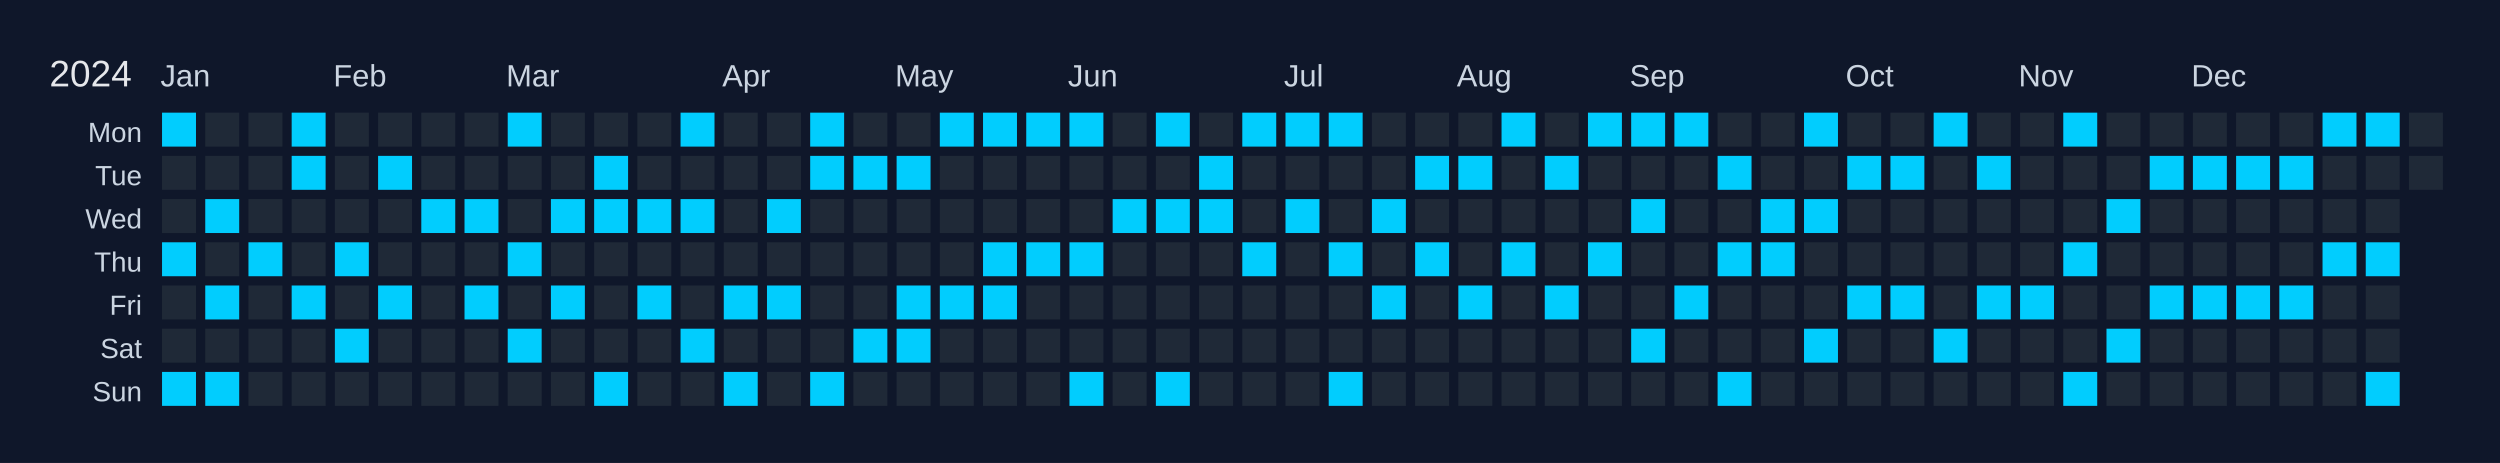
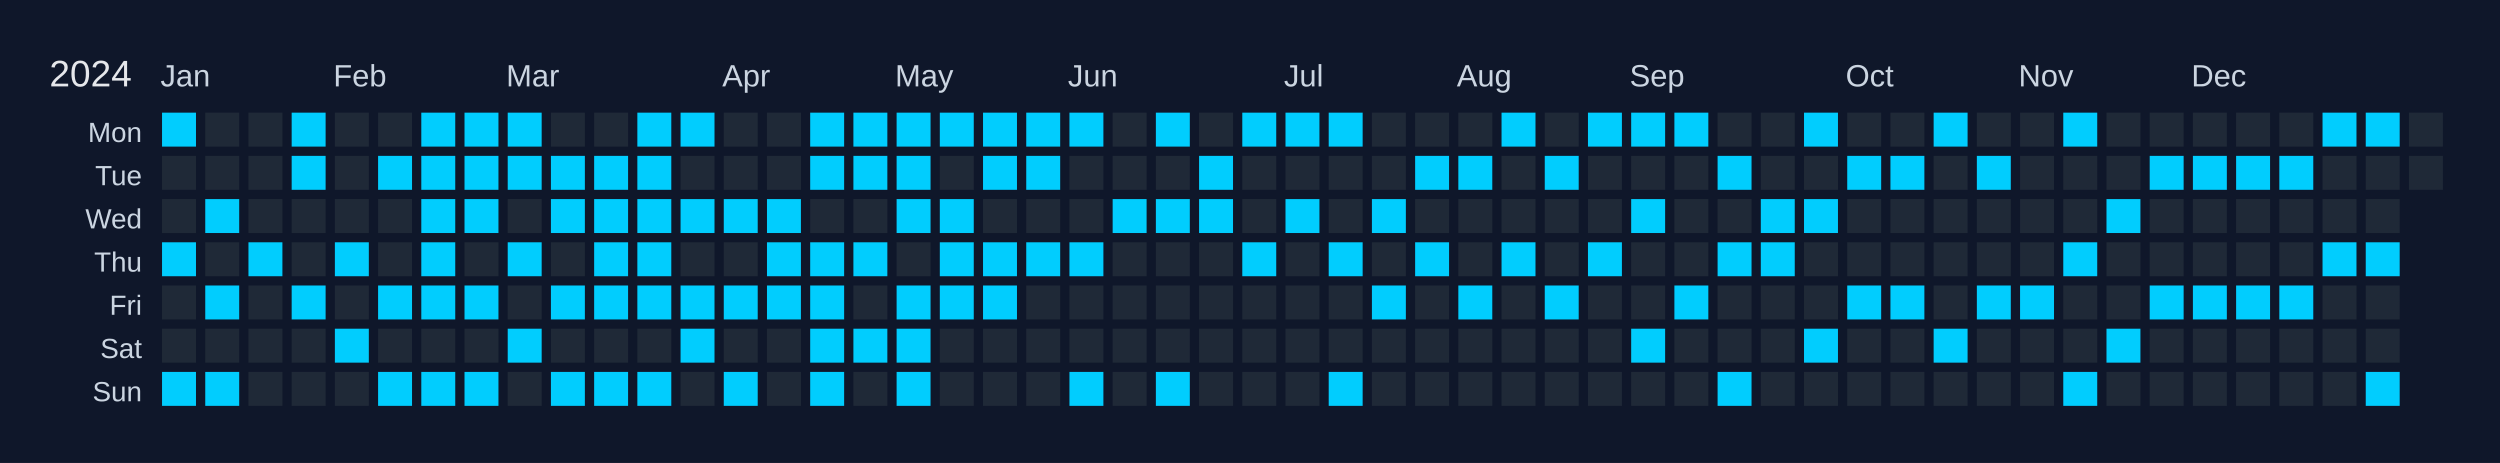
<svg xmlns="http://www.w3.org/2000/svg" width="810" height="150" viewBox="0 0 810 150">
  <rect width="810" height="150" fill="#0f172a" />
  <text x="16" y="28" font-size="12" fill="#e5e7eb" font-family="Arial, sans-serif">2024</text>
  <text x="52" y="28" font-size="10" fill="#cbd5e1" font-family="Arial, sans-serif">Jan</text>
  <text x="108" y="28" font-size="10" fill="#cbd5e1" font-family="Arial, sans-serif">Feb</text>
  <text x="164" y="28" font-size="10" fill="#cbd5e1" font-family="Arial, sans-serif">Mar</text>
  <text x="234" y="28" font-size="10" fill="#cbd5e1" font-family="Arial, sans-serif">Apr</text>
  <text x="290" y="28" font-size="10" fill="#cbd5e1" font-family="Arial, sans-serif">May</text>
  <text x="346" y="28" font-size="10" fill="#cbd5e1" font-family="Arial, sans-serif">Jun</text>
  <text x="416" y="28" font-size="10" fill="#cbd5e1" font-family="Arial, sans-serif">Jul</text>
  <text x="472" y="28" font-size="10" fill="#cbd5e1" font-family="Arial, sans-serif">Aug</text>
  <text x="528" y="28" font-size="10" fill="#cbd5e1" font-family="Arial, sans-serif">Sep</text>
  <text x="598" y="28" font-size="10" fill="#cbd5e1" font-family="Arial, sans-serif">Oct</text>
  <text x="654" y="28" font-size="10" fill="#cbd5e1" font-family="Arial, sans-serif">Nov</text>
  <text x="710" y="28" font-size="10" fill="#cbd5e1" font-family="Arial, sans-serif">Dec</text>
  <text x="46" y="46" font-size="9" fill="#cbd5e1" font-family="Arial, sans-serif" text-anchor="end">Mon</text>
  <text x="46" y="60" font-size="9" fill="#cbd5e1" font-family="Arial, sans-serif" text-anchor="end">Tue</text>
  <text x="46" y="74" font-size="9" fill="#cbd5e1" font-family="Arial, sans-serif" text-anchor="end">Wed</text>
  <text x="46" y="88" font-size="9" fill="#cbd5e1" font-family="Arial, sans-serif" text-anchor="end">Thu</text>
  <text x="46" y="102" font-size="9" fill="#cbd5e1" font-family="Arial, sans-serif" text-anchor="end">Fri</text>
  <text x="46" y="116" font-size="9" fill="#cbd5e1" font-family="Arial, sans-serif" text-anchor="end">Sat</text>
  <text x="46" y="130" font-size="9" fill="#cbd5e1" font-family="Arial, sans-serif" text-anchor="end">Sun</text>
  <g transform="translate(52,36)">
    <rect x="0" y="0" width="12" height="12" fill="#01cdfe" stroke="#0f172a" stroke-width="1" data-date="2024-01-01" />
    <rect x="0" y="14" width="12" height="12" fill="#1f2937" stroke="#0f172a" stroke-width="1" data-date="2024-01-02" />
    <rect x="0" y="28" width="12" height="12" fill="#1f2937" stroke="#0f172a" stroke-width="1" data-date="2024-01-03" />
    <rect x="0" y="42" width="12" height="12" fill="#01cdfe" stroke="#0f172a" stroke-width="1" data-date="2024-01-04" />
    <rect x="0" y="56" width="12" height="12" fill="#1f2937" stroke="#0f172a" stroke-width="1" data-date="2024-01-05" />
    <rect x="0" y="70" width="12" height="12" fill="#1f2937" stroke="#0f172a" stroke-width="1" data-date="2024-01-06" />
    <rect x="0" y="84" width="12" height="12" fill="#01cdfe" stroke="#0f172a" stroke-width="1" data-date="2024-01-07" />
    <rect x="14" y="0" width="12" height="12" fill="#1f2937" stroke="#0f172a" stroke-width="1" data-date="2024-01-08" />
    <rect x="14" y="14" width="12" height="12" fill="#1f2937" stroke="#0f172a" stroke-width="1" data-date="2024-01-09" />
    <rect x="14" y="28" width="12" height="12" fill="#01cdfe" stroke="#0f172a" stroke-width="1" data-date="2024-01-10" />
    <rect x="14" y="42" width="12" height="12" fill="#1f2937" stroke="#0f172a" stroke-width="1" data-date="2024-01-11" />
    <rect x="14" y="56" width="12" height="12" fill="#01cdfe" stroke="#0f172a" stroke-width="1" data-date="2024-01-12" />
    <rect x="14" y="70" width="12" height="12" fill="#1f2937" stroke="#0f172a" stroke-width="1" data-date="2024-01-13" />
    <rect x="14" y="84" width="12" height="12" fill="#01cdfe" stroke="#0f172a" stroke-width="1" data-date="2024-01-14" />
    <rect x="28" y="0" width="12" height="12" fill="#1f2937" stroke="#0f172a" stroke-width="1" data-date="2024-01-15" />
    <rect x="28" y="14" width="12" height="12" fill="#1f2937" stroke="#0f172a" stroke-width="1" data-date="2024-01-16" />
    <rect x="28" y="28" width="12" height="12" fill="#1f2937" stroke="#0f172a" stroke-width="1" data-date="2024-01-17" />
    <rect x="28" y="42" width="12" height="12" fill="#01cdfe" stroke="#0f172a" stroke-width="1" data-date="2024-01-18" />
    <rect x="28" y="56" width="12" height="12" fill="#1f2937" stroke="#0f172a" stroke-width="1" data-date="2024-01-19" />
    <rect x="28" y="70" width="12" height="12" fill="#1f2937" stroke="#0f172a" stroke-width="1" data-date="2024-01-20" />
    <rect x="28" y="84" width="12" height="12" fill="#1f2937" stroke="#0f172a" stroke-width="1" data-date="2024-01-21" />
    <rect x="42" y="0" width="12" height="12" fill="#01cdfe" stroke="#0f172a" stroke-width="1" data-date="2024-01-22" />
    <rect x="42" y="14" width="12" height="12" fill="#01cdfe" stroke="#0f172a" stroke-width="1" data-date="2024-01-23" />
    <rect x="42" y="28" width="12" height="12" fill="#1f2937" stroke="#0f172a" stroke-width="1" data-date="2024-01-24" />
    <rect x="42" y="42" width="12" height="12" fill="#1f2937" stroke="#0f172a" stroke-width="1" data-date="2024-01-25" />
    <rect x="42" y="56" width="12" height="12" fill="#01cdfe" stroke="#0f172a" stroke-width="1" data-date="2024-01-26" />
    <rect x="42" y="70" width="12" height="12" fill="#1f2937" stroke="#0f172a" stroke-width="1" data-date="2024-01-27" />
    <rect x="42" y="84" width="12" height="12" fill="#1f2937" stroke="#0f172a" stroke-width="1" data-date="2024-01-28" />
    <rect x="56" y="0" width="12" height="12" fill="#1f2937" stroke="#0f172a" stroke-width="1" data-date="2024-01-29" />
    <rect x="56" y="14" width="12" height="12" fill="#1f2937" stroke="#0f172a" stroke-width="1" data-date="2024-01-30" />
    <rect x="56" y="28" width="12" height="12" fill="#1f2937" stroke="#0f172a" stroke-width="1" data-date="2024-01-31" />
    <rect x="56" y="42" width="12" height="12" fill="#01cdfe" stroke="#0f172a" stroke-width="1" data-date="2024-02-01" />
    <rect x="56" y="56" width="12" height="12" fill="#1f2937" stroke="#0f172a" stroke-width="1" data-date="2024-02-02" />
    <rect x="56" y="70" width="12" height="12" fill="#01cdfe" stroke="#0f172a" stroke-width="1" data-date="2024-02-03" />
    <rect x="56" y="84" width="12" height="12" fill="#1f2937" stroke="#0f172a" stroke-width="1" data-date="2024-02-04" />
    <rect x="70" y="0" width="12" height="12" fill="#1f2937" stroke="#0f172a" stroke-width="1" data-date="2024-02-05" />
    <rect x="70" y="14" width="12" height="12" fill="#01cdfe" stroke="#0f172a" stroke-width="1" data-date="2024-02-06" />
    <rect x="70" y="28" width="12" height="12" fill="#1f2937" stroke="#0f172a" stroke-width="1" data-date="2024-02-07" />
    <rect x="70" y="42" width="12" height="12" fill="#1f2937" stroke="#0f172a" stroke-width="1" data-date="2024-02-08" />
    <rect x="70" y="56" width="12" height="12" fill="#01cdfe" stroke="#0f172a" stroke-width="1" data-date="2024-02-09" />
    <rect x="70" y="70" width="12" height="12" fill="#1f2937" stroke="#0f172a" stroke-width="1" data-date="2024-02-10" />
-     <rect x="70" y="84" width="12" height="12" fill="#1f2937" stroke="#0f172a" stroke-width="1" data-date="2024-02-11" />
-     <rect x="84" y="0" width="12" height="12" fill="#1f2937" stroke="#0f172a" stroke-width="1" data-date="2024-02-12" />
-     <rect x="84" y="14" width="12" height="12" fill="#1f2937" stroke="#0f172a" stroke-width="1" data-date="2024-02-13" />
+     <rect x="70" y="84" width="12" height="12" fill="#01cdfe" stroke="#0f172a" stroke-width="1" data-date="2024-02-11" />
+     <rect x="84" y="0" width="12" height="12" fill="#01cdfe" stroke="#0f172a" stroke-width="1" data-date="2024-02-12" />
+     <rect x="84" y="14" width="12" height="12" fill="#01cdfe" stroke="#0f172a" stroke-width="1" data-date="2024-02-13" />
    <rect x="84" y="28" width="12" height="12" fill="#01cdfe" stroke="#0f172a" stroke-width="1" data-date="2024-02-14" />
-     <rect x="84" y="42" width="12" height="12" fill="#1f2937" stroke="#0f172a" stroke-width="1" data-date="2024-02-15" />
-     <rect x="84" y="56" width="12" height="12" fill="#1f2937" stroke="#0f172a" stroke-width="1" data-date="2024-02-16" />
+     <rect x="84" y="42" width="12" height="12" fill="#01cdfe" stroke="#0f172a" stroke-width="1" data-date="2024-02-15" />
+     <rect x="84" y="56" width="12" height="12" fill="#01cdfe" stroke="#0f172a" stroke-width="1" data-date="2024-02-16" />
    <rect x="84" y="70" width="12" height="12" fill="#1f2937" stroke="#0f172a" stroke-width="1" data-date="2024-02-17" />
-     <rect x="84" y="84" width="12" height="12" fill="#1f2937" stroke="#0f172a" stroke-width="1" data-date="2024-02-18" />
-     <rect x="98" y="0" width="12" height="12" fill="#1f2937" stroke="#0f172a" stroke-width="1" data-date="2024-02-19" />
-     <rect x="98" y="14" width="12" height="12" fill="#1f2937" stroke="#0f172a" stroke-width="1" data-date="2024-02-20" />
+     <rect x="84" y="84" width="12" height="12" fill="#01cdfe" stroke="#0f172a" stroke-width="1" data-date="2024-02-18" />
+     <rect x="98" y="0" width="12" height="12" fill="#01cdfe" stroke="#0f172a" stroke-width="1" data-date="2024-02-19" />
+     <rect x="98" y="14" width="12" height="12" fill="#01cdfe" stroke="#0f172a" stroke-width="1" data-date="2024-02-20" />
    <rect x="98" y="28" width="12" height="12" fill="#01cdfe" stroke="#0f172a" stroke-width="1" data-date="2024-02-21" />
    <rect x="98" y="42" width="12" height="12" fill="#1f2937" stroke="#0f172a" stroke-width="1" data-date="2024-02-22" />
    <rect x="98" y="56" width="12" height="12" fill="#01cdfe" stroke="#0f172a" stroke-width="1" data-date="2024-02-23" />
    <rect x="98" y="70" width="12" height="12" fill="#1f2937" stroke="#0f172a" stroke-width="1" data-date="2024-02-24" />
-     <rect x="98" y="84" width="12" height="12" fill="#1f2937" stroke="#0f172a" stroke-width="1" data-date="2024-02-25" />
+     <rect x="98" y="84" width="12" height="12" fill="#01cdfe" stroke="#0f172a" stroke-width="1" data-date="2024-02-25" />
    <rect x="112" y="0" width="12" height="12" fill="#01cdfe" stroke="#0f172a" stroke-width="1" data-date="2024-02-26" />
-     <rect x="112" y="14" width="12" height="12" fill="#1f2937" stroke="#0f172a" stroke-width="1" data-date="2024-02-27" />
+     <rect x="112" y="14" width="12" height="12" fill="#01cdfe" stroke="#0f172a" stroke-width="1" data-date="2024-02-27" />
    <rect x="112" y="28" width="12" height="12" fill="#1f2937" stroke="#0f172a" stroke-width="1" data-date="2024-02-28" />
    <rect x="112" y="42" width="12" height="12" fill="#01cdfe" stroke="#0f172a" stroke-width="1" data-date="2024-02-29" />
    <rect x="112" y="56" width="12" height="12" fill="#1f2937" stroke="#0f172a" stroke-width="1" data-date="2024-03-01" />
    <rect x="112" y="70" width="12" height="12" fill="#01cdfe" stroke="#0f172a" stroke-width="1" data-date="2024-03-02" />
    <rect x="112" y="84" width="12" height="12" fill="#1f2937" stroke="#0f172a" stroke-width="1" data-date="2024-03-03" />
    <rect x="126" y="0" width="12" height="12" fill="#1f2937" stroke="#0f172a" stroke-width="1" data-date="2024-03-04" />
-     <rect x="126" y="14" width="12" height="12" fill="#1f2937" stroke="#0f172a" stroke-width="1" data-date="2024-03-05" />
+     <rect x="126" y="14" width="12" height="12" fill="#01cdfe" stroke="#0f172a" stroke-width="1" data-date="2024-03-05" />
    <rect x="126" y="28" width="12" height="12" fill="#01cdfe" stroke="#0f172a" stroke-width="1" data-date="2024-03-06" />
    <rect x="126" y="42" width="12" height="12" fill="#1f2937" stroke="#0f172a" stroke-width="1" data-date="2024-03-07" />
    <rect x="126" y="56" width="12" height="12" fill="#01cdfe" stroke="#0f172a" stroke-width="1" data-date="2024-03-08" />
    <rect x="126" y="70" width="12" height="12" fill="#1f2937" stroke="#0f172a" stroke-width="1" data-date="2024-03-09" />
-     <rect x="126" y="84" width="12" height="12" fill="#1f2937" stroke="#0f172a" stroke-width="1" data-date="2024-03-10" />
+     <rect x="126" y="84" width="12" height="12" fill="#01cdfe" stroke="#0f172a" stroke-width="1" data-date="2024-03-10" />
    <rect x="140" y="0" width="12" height="12" fill="#1f2937" stroke="#0f172a" stroke-width="1" data-date="2024-03-11" />
    <rect x="140" y="14" width="12" height="12" fill="#01cdfe" stroke="#0f172a" stroke-width="1" data-date="2024-03-12" />
    <rect x="140" y="28" width="12" height="12" fill="#01cdfe" stroke="#0f172a" stroke-width="1" data-date="2024-03-13" />
-     <rect x="140" y="42" width="12" height="12" fill="#1f2937" stroke="#0f172a" stroke-width="1" data-date="2024-03-14" />
-     <rect x="140" y="56" width="12" height="12" fill="#1f2937" stroke="#0f172a" stroke-width="1" data-date="2024-03-15" />
+     <rect x="140" y="42" width="12" height="12" fill="#01cdfe" stroke="#0f172a" stroke-width="1" data-date="2024-03-14" />
+     <rect x="140" y="56" width="12" height="12" fill="#01cdfe" stroke="#0f172a" stroke-width="1" data-date="2024-03-15" />
    <rect x="140" y="70" width="12" height="12" fill="#1f2937" stroke="#0f172a" stroke-width="1" data-date="2024-03-16" />
    <rect x="140" y="84" width="12" height="12" fill="#01cdfe" stroke="#0f172a" stroke-width="1" data-date="2024-03-17" />
-     <rect x="154" y="0" width="12" height="12" fill="#1f2937" stroke="#0f172a" stroke-width="1" data-date="2024-03-18" />
-     <rect x="154" y="14" width="12" height="12" fill="#1f2937" stroke="#0f172a" stroke-width="1" data-date="2024-03-19" />
+     <rect x="154" y="0" width="12" height="12" fill="#01cdfe" stroke="#0f172a" stroke-width="1" data-date="2024-03-18" />
+     <rect x="154" y="14" width="12" height="12" fill="#01cdfe" stroke="#0f172a" stroke-width="1" data-date="2024-03-19" />
    <rect x="154" y="28" width="12" height="12" fill="#01cdfe" stroke="#0f172a" stroke-width="1" data-date="2024-03-20" />
-     <rect x="154" y="42" width="12" height="12" fill="#1f2937" stroke="#0f172a" stroke-width="1" data-date="2024-03-21" />
+     <rect x="154" y="42" width="12" height="12" fill="#01cdfe" stroke="#0f172a" stroke-width="1" data-date="2024-03-21" />
    <rect x="154" y="56" width="12" height="12" fill="#01cdfe" stroke="#0f172a" stroke-width="1" data-date="2024-03-22" />
    <rect x="154" y="70" width="12" height="12" fill="#1f2937" stroke="#0f172a" stroke-width="1" data-date="2024-03-23" />
-     <rect x="154" y="84" width="12" height="12" fill="#1f2937" stroke="#0f172a" stroke-width="1" data-date="2024-03-24" />
+     <rect x="154" y="84" width="12" height="12" fill="#01cdfe" stroke="#0f172a" stroke-width="1" data-date="2024-03-24" />
    <rect x="168" y="0" width="12" height="12" fill="#01cdfe" stroke="#0f172a" stroke-width="1" data-date="2024-03-25" />
    <rect x="168" y="14" width="12" height="12" fill="#1f2937" stroke="#0f172a" stroke-width="1" data-date="2024-03-26" />
    <rect x="168" y="28" width="12" height="12" fill="#01cdfe" stroke="#0f172a" stroke-width="1" data-date="2024-03-27" />
    <rect x="168" y="42" width="12" height="12" fill="#1f2937" stroke="#0f172a" stroke-width="1" data-date="2024-03-28" />
-     <rect x="168" y="56" width="12" height="12" fill="#1f2937" stroke="#0f172a" stroke-width="1" data-date="2024-03-29" />
+     <rect x="168" y="56" width="12" height="12" fill="#01cdfe" stroke="#0f172a" stroke-width="1" data-date="2024-03-29" />
    <rect x="168" y="70" width="12" height="12" fill="#01cdfe" stroke="#0f172a" stroke-width="1" data-date="2024-03-30" />
    <rect x="168" y="84" width="12" height="12" fill="#1f2937" stroke="#0f172a" stroke-width="1" data-date="2024-03-31" />
    <rect x="182" y="0" width="12" height="12" fill="#1f2937" stroke="#0f172a" stroke-width="1" data-date="2024-04-01" />
    <rect x="182" y="14" width="12" height="12" fill="#1f2937" stroke="#0f172a" stroke-width="1" data-date="2024-04-02" />
-     <rect x="182" y="28" width="12" height="12" fill="#1f2937" stroke="#0f172a" stroke-width="1" data-date="2024-04-03" />
+     <rect x="182" y="28" width="12" height="12" fill="#01cdfe" stroke="#0f172a" stroke-width="1" data-date="2024-04-03" />
    <rect x="182" y="42" width="12" height="12" fill="#1f2937" stroke="#0f172a" stroke-width="1" data-date="2024-04-04" />
    <rect x="182" y="56" width="12" height="12" fill="#01cdfe" stroke="#0f172a" stroke-width="1" data-date="2024-04-05" />
    <rect x="182" y="70" width="12" height="12" fill="#1f2937" stroke="#0f172a" stroke-width="1" data-date="2024-04-06" />
    <rect x="182" y="84" width="12" height="12" fill="#01cdfe" stroke="#0f172a" stroke-width="1" data-date="2024-04-07" />
    <rect x="196" y="0" width="12" height="12" fill="#1f2937" stroke="#0f172a" stroke-width="1" data-date="2024-04-08" />
    <rect x="196" y="14" width="12" height="12" fill="#1f2937" stroke="#0f172a" stroke-width="1" data-date="2024-04-09" />
    <rect x="196" y="28" width="12" height="12" fill="#01cdfe" stroke="#0f172a" stroke-width="1" data-date="2024-04-10" />
-     <rect x="196" y="42" width="12" height="12" fill="#1f2937" stroke="#0f172a" stroke-width="1" data-date="2024-04-11" />
+     <rect x="196" y="42" width="12" height="12" fill="#01cdfe" stroke="#0f172a" stroke-width="1" data-date="2024-04-11" />
    <rect x="196" y="56" width="12" height="12" fill="#01cdfe" stroke="#0f172a" stroke-width="1" data-date="2024-04-12" />
    <rect x="196" y="70" width="12" height="12" fill="#1f2937" stroke="#0f172a" stroke-width="1" data-date="2024-04-13" />
    <rect x="196" y="84" width="12" height="12" fill="#1f2937" stroke="#0f172a" stroke-width="1" data-date="2024-04-14" />
    <rect x="210" y="0" width="12" height="12" fill="#01cdfe" stroke="#0f172a" stroke-width="1" data-date="2024-04-15" />
    <rect x="210" y="14" width="12" height="12" fill="#01cdfe" stroke="#0f172a" stroke-width="1" data-date="2024-04-16" />
    <rect x="210" y="28" width="12" height="12" fill="#1f2937" stroke="#0f172a" stroke-width="1" data-date="2024-04-17" />
-     <rect x="210" y="42" width="12" height="12" fill="#1f2937" stroke="#0f172a" stroke-width="1" data-date="2024-04-18" />
-     <rect x="210" y="56" width="12" height="12" fill="#1f2937" stroke="#0f172a" stroke-width="1" data-date="2024-04-19" />
-     <rect x="210" y="70" width="12" height="12" fill="#1f2937" stroke="#0f172a" stroke-width="1" data-date="2024-04-20" />
+     <rect x="210" y="42" width="12" height="12" fill="#01cdfe" stroke="#0f172a" stroke-width="1" data-date="2024-04-18" />
+     <rect x="210" y="56" width="12" height="12" fill="#01cdfe" stroke="#0f172a" stroke-width="1" data-date="2024-04-19" />
+     <rect x="210" y="70" width="12" height="12" fill="#01cdfe" stroke="#0f172a" stroke-width="1" data-date="2024-04-20" />
    <rect x="210" y="84" width="12" height="12" fill="#01cdfe" stroke="#0f172a" stroke-width="1" data-date="2024-04-21" />
-     <rect x="224" y="0" width="12" height="12" fill="#1f2937" stroke="#0f172a" stroke-width="1" data-date="2024-04-22" />
+     <rect x="224" y="0" width="12" height="12" fill="#01cdfe" stroke="#0f172a" stroke-width="1" data-date="2024-04-22" />
    <rect x="224" y="14" width="12" height="12" fill="#01cdfe" stroke="#0f172a" stroke-width="1" data-date="2024-04-23" />
    <rect x="224" y="28" width="12" height="12" fill="#1f2937" stroke="#0f172a" stroke-width="1" data-date="2024-04-24" />
-     <rect x="224" y="42" width="12" height="12" fill="#1f2937" stroke="#0f172a" stroke-width="1" data-date="2024-04-25" />
+     <rect x="224" y="42" width="12" height="12" fill="#01cdfe" stroke="#0f172a" stroke-width="1" data-date="2024-04-25" />
    <rect x="224" y="56" width="12" height="12" fill="#1f2937" stroke="#0f172a" stroke-width="1" data-date="2024-04-26" />
    <rect x="224" y="70" width="12" height="12" fill="#01cdfe" stroke="#0f172a" stroke-width="1" data-date="2024-04-27" />
    <rect x="224" y="84" width="12" height="12" fill="#1f2937" stroke="#0f172a" stroke-width="1" data-date="2024-04-28" />
-     <rect x="238" y="0" width="12" height="12" fill="#1f2937" stroke="#0f172a" stroke-width="1" data-date="2024-04-29" />
+     <rect x="238" y="0" width="12" height="12" fill="#01cdfe" stroke="#0f172a" stroke-width="1" data-date="2024-04-29" />
    <rect x="238" y="14" width="12" height="12" fill="#01cdfe" stroke="#0f172a" stroke-width="1" data-date="2024-04-30" />
-     <rect x="238" y="28" width="12" height="12" fill="#1f2937" stroke="#0f172a" stroke-width="1" data-date="2024-05-01" />
+     <rect x="238" y="28" width="12" height="12" fill="#01cdfe" stroke="#0f172a" stroke-width="1" data-date="2024-05-01" />
    <rect x="238" y="42" width="12" height="12" fill="#1f2937" stroke="#0f172a" stroke-width="1" data-date="2024-05-02" />
    <rect x="238" y="56" width="12" height="12" fill="#01cdfe" stroke="#0f172a" stroke-width="1" data-date="2024-05-03" />
    <rect x="238" y="70" width="12" height="12" fill="#01cdfe" stroke="#0f172a" stroke-width="1" data-date="2024-05-04" />
-     <rect x="238" y="84" width="12" height="12" fill="#1f2937" stroke="#0f172a" stroke-width="1" data-date="2024-05-05" />
+     <rect x="238" y="84" width="12" height="12" fill="#01cdfe" stroke="#0f172a" stroke-width="1" data-date="2024-05-05" />
    <rect x="252" y="0" width="12" height="12" fill="#01cdfe" stroke="#0f172a" stroke-width="1" data-date="2024-05-06" />
    <rect x="252" y="14" width="12" height="12" fill="#1f2937" stroke="#0f172a" stroke-width="1" data-date="2024-05-07" />
-     <rect x="252" y="28" width="12" height="12" fill="#1f2937" stroke="#0f172a" stroke-width="1" data-date="2024-05-08" />
-     <rect x="252" y="42" width="12" height="12" fill="#1f2937" stroke="#0f172a" stroke-width="1" data-date="2024-05-09" />
+     <rect x="252" y="28" width="12" height="12" fill="#01cdfe" stroke="#0f172a" stroke-width="1" data-date="2024-05-08" />
+     <rect x="252" y="42" width="12" height="12" fill="#01cdfe" stroke="#0f172a" stroke-width="1" data-date="2024-05-09" />
    <rect x="252" y="56" width="12" height="12" fill="#01cdfe" stroke="#0f172a" stroke-width="1" data-date="2024-05-10" />
    <rect x="252" y="70" width="12" height="12" fill="#1f2937" stroke="#0f172a" stroke-width="1" data-date="2024-05-11" />
    <rect x="252" y="84" width="12" height="12" fill="#1f2937" stroke="#0f172a" stroke-width="1" data-date="2024-05-12" />
    <rect x="266" y="0" width="12" height="12" fill="#01cdfe" stroke="#0f172a" stroke-width="1" data-date="2024-05-13" />
-     <rect x="266" y="14" width="12" height="12" fill="#1f2937" stroke="#0f172a" stroke-width="1" data-date="2024-05-14" />
+     <rect x="266" y="14" width="12" height="12" fill="#01cdfe" stroke="#0f172a" stroke-width="1" data-date="2024-05-14" />
    <rect x="266" y="28" width="12" height="12" fill="#1f2937" stroke="#0f172a" stroke-width="1" data-date="2024-05-15" />
    <rect x="266" y="42" width="12" height="12" fill="#01cdfe" stroke="#0f172a" stroke-width="1" data-date="2024-05-16" />
    <rect x="266" y="56" width="12" height="12" fill="#01cdfe" stroke="#0f172a" stroke-width="1" data-date="2024-05-17" />
    <rect x="266" y="70" width="12" height="12" fill="#1f2937" stroke="#0f172a" stroke-width="1" data-date="2024-05-18" />
    <rect x="266" y="84" width="12" height="12" fill="#1f2937" stroke="#0f172a" stroke-width="1" data-date="2024-05-19" />
    <rect x="280" y="0" width="12" height="12" fill="#01cdfe" stroke="#0f172a" stroke-width="1" data-date="2024-05-20" />
-     <rect x="280" y="14" width="12" height="12" fill="#1f2937" stroke="#0f172a" stroke-width="1" data-date="2024-05-21" />
+     <rect x="280" y="14" width="12" height="12" fill="#01cdfe" stroke="#0f172a" stroke-width="1" data-date="2024-05-21" />
    <rect x="280" y="28" width="12" height="12" fill="#1f2937" stroke="#0f172a" stroke-width="1" data-date="2024-05-22" />
    <rect x="280" y="42" width="12" height="12" fill="#01cdfe" stroke="#0f172a" stroke-width="1" data-date="2024-05-23" />
    <rect x="280" y="56" width="12" height="12" fill="#1f2937" stroke="#0f172a" stroke-width="1" data-date="2024-05-24" />
    <rect x="280" y="70" width="12" height="12" fill="#1f2937" stroke="#0f172a" stroke-width="1" data-date="2024-05-25" />
    <rect x="280" y="84" width="12" height="12" fill="#1f2937" stroke="#0f172a" stroke-width="1" data-date="2024-05-26" />
    <rect x="294" y="0" width="12" height="12" fill="#01cdfe" stroke="#0f172a" stroke-width="1" data-date="2024-05-27" />
    <rect x="294" y="14" width="12" height="12" fill="#1f2937" stroke="#0f172a" stroke-width="1" data-date="2024-05-28" />
    <rect x="294" y="28" width="12" height="12" fill="#1f2937" stroke="#0f172a" stroke-width="1" data-date="2024-05-29" />
    <rect x="294" y="42" width="12" height="12" fill="#01cdfe" stroke="#0f172a" stroke-width="1" data-date="2024-05-30" />
    <rect x="294" y="56" width="12" height="12" fill="#1f2937" stroke="#0f172a" stroke-width="1" data-date="2024-05-31" />
    <rect x="294" y="70" width="12" height="12" fill="#1f2937" stroke="#0f172a" stroke-width="1" data-date="2024-06-01" />
    <rect x="294" y="84" width="12" height="12" fill="#01cdfe" stroke="#0f172a" stroke-width="1" data-date="2024-06-02" />
    <rect x="308" y="0" width="12" height="12" fill="#1f2937" stroke="#0f172a" stroke-width="1" data-date="2024-06-03" />
    <rect x="308" y="14" width="12" height="12" fill="#1f2937" stroke="#0f172a" stroke-width="1" data-date="2024-06-04" />
    <rect x="308" y="28" width="12" height="12" fill="#01cdfe" stroke="#0f172a" stroke-width="1" data-date="2024-06-05" />
    <rect x="308" y="42" width="12" height="12" fill="#1f2937" stroke="#0f172a" stroke-width="1" data-date="2024-06-06" />
    <rect x="308" y="56" width="12" height="12" fill="#1f2937" stroke="#0f172a" stroke-width="1" data-date="2024-06-07" />
    <rect x="308" y="70" width="12" height="12" fill="#1f2937" stroke="#0f172a" stroke-width="1" data-date="2024-06-08" />
    <rect x="308" y="84" width="12" height="12" fill="#1f2937" stroke="#0f172a" stroke-width="1" data-date="2024-06-09" />
    <rect x="322" y="0" width="12" height="12" fill="#01cdfe" stroke="#0f172a" stroke-width="1" data-date="2024-06-10" />
    <rect x="322" y="14" width="12" height="12" fill="#1f2937" stroke="#0f172a" stroke-width="1" data-date="2024-06-11" />
    <rect x="322" y="28" width="12" height="12" fill="#01cdfe" stroke="#0f172a" stroke-width="1" data-date="2024-06-12" />
    <rect x="322" y="42" width="12" height="12" fill="#1f2937" stroke="#0f172a" stroke-width="1" data-date="2024-06-13" />
    <rect x="322" y="56" width="12" height="12" fill="#1f2937" stroke="#0f172a" stroke-width="1" data-date="2024-06-14" />
    <rect x="322" y="70" width="12" height="12" fill="#1f2937" stroke="#0f172a" stroke-width="1" data-date="2024-06-15" />
    <rect x="322" y="84" width="12" height="12" fill="#01cdfe" stroke="#0f172a" stroke-width="1" data-date="2024-06-16" />
    <rect x="336" y="0" width="12" height="12" fill="#1f2937" stroke="#0f172a" stroke-width="1" data-date="2024-06-17" />
    <rect x="336" y="14" width="12" height="12" fill="#01cdfe" stroke="#0f172a" stroke-width="1" data-date="2024-06-18" />
    <rect x="336" y="28" width="12" height="12" fill="#01cdfe" stroke="#0f172a" stroke-width="1" data-date="2024-06-19" />
    <rect x="336" y="42" width="12" height="12" fill="#1f2937" stroke="#0f172a" stroke-width="1" data-date="2024-06-20" />
    <rect x="336" y="56" width="12" height="12" fill="#1f2937" stroke="#0f172a" stroke-width="1" data-date="2024-06-21" />
    <rect x="336" y="70" width="12" height="12" fill="#1f2937" stroke="#0f172a" stroke-width="1" data-date="2024-06-22" />
    <rect x="336" y="84" width="12" height="12" fill="#1f2937" stroke="#0f172a" stroke-width="1" data-date="2024-06-23" />
    <rect x="350" y="0" width="12" height="12" fill="#01cdfe" stroke="#0f172a" stroke-width="1" data-date="2024-06-24" />
    <rect x="350" y="14" width="12" height="12" fill="#1f2937" stroke="#0f172a" stroke-width="1" data-date="2024-06-25" />
    <rect x="350" y="28" width="12" height="12" fill="#1f2937" stroke="#0f172a" stroke-width="1" data-date="2024-06-26" />
    <rect x="350" y="42" width="12" height="12" fill="#01cdfe" stroke="#0f172a" stroke-width="1" data-date="2024-06-27" />
    <rect x="350" y="56" width="12" height="12" fill="#1f2937" stroke="#0f172a" stroke-width="1" data-date="2024-06-28" />
    <rect x="350" y="70" width="12" height="12" fill="#1f2937" stroke="#0f172a" stroke-width="1" data-date="2024-06-29" />
    <rect x="350" y="84" width="12" height="12" fill="#1f2937" stroke="#0f172a" stroke-width="1" data-date="2024-06-30" />
    <rect x="364" y="0" width="12" height="12" fill="#01cdfe" stroke="#0f172a" stroke-width="1" data-date="2024-07-01" />
    <rect x="364" y="14" width="12" height="12" fill="#1f2937" stroke="#0f172a" stroke-width="1" data-date="2024-07-02" />
    <rect x="364" y="28" width="12" height="12" fill="#01cdfe" stroke="#0f172a" stroke-width="1" data-date="2024-07-03" />
    <rect x="364" y="42" width="12" height="12" fill="#1f2937" stroke="#0f172a" stroke-width="1" data-date="2024-07-04" />
    <rect x="364" y="56" width="12" height="12" fill="#1f2937" stroke="#0f172a" stroke-width="1" data-date="2024-07-05" />
    <rect x="364" y="70" width="12" height="12" fill="#1f2937" stroke="#0f172a" stroke-width="1" data-date="2024-07-06" />
    <rect x="364" y="84" width="12" height="12" fill="#1f2937" stroke="#0f172a" stroke-width="1" data-date="2024-07-07" />
    <rect x="378" y="0" width="12" height="12" fill="#01cdfe" stroke="#0f172a" stroke-width="1" data-date="2024-07-08" />
    <rect x="378" y="14" width="12" height="12" fill="#1f2937" stroke="#0f172a" stroke-width="1" data-date="2024-07-09" />
    <rect x="378" y="28" width="12" height="12" fill="#1f2937" stroke="#0f172a" stroke-width="1" data-date="2024-07-10" />
    <rect x="378" y="42" width="12" height="12" fill="#01cdfe" stroke="#0f172a" stroke-width="1" data-date="2024-07-11" />
    <rect x="378" y="56" width="12" height="12" fill="#1f2937" stroke="#0f172a" stroke-width="1" data-date="2024-07-12" />
    <rect x="378" y="70" width="12" height="12" fill="#1f2937" stroke="#0f172a" stroke-width="1" data-date="2024-07-13" />
    <rect x="378" y="84" width="12" height="12" fill="#01cdfe" stroke="#0f172a" stroke-width="1" data-date="2024-07-14" />
    <rect x="392" y="0" width="12" height="12" fill="#1f2937" stroke="#0f172a" stroke-width="1" data-date="2024-07-15" />
    <rect x="392" y="14" width="12" height="12" fill="#1f2937" stroke="#0f172a" stroke-width="1" data-date="2024-07-16" />
    <rect x="392" y="28" width="12" height="12" fill="#01cdfe" stroke="#0f172a" stroke-width="1" data-date="2024-07-17" />
    <rect x="392" y="42" width="12" height="12" fill="#1f2937" stroke="#0f172a" stroke-width="1" data-date="2024-07-18" />
    <rect x="392" y="56" width="12" height="12" fill="#01cdfe" stroke="#0f172a" stroke-width="1" data-date="2024-07-19" />
    <rect x="392" y="70" width="12" height="12" fill="#1f2937" stroke="#0f172a" stroke-width="1" data-date="2024-07-20" />
    <rect x="392" y="84" width="12" height="12" fill="#1f2937" stroke="#0f172a" stroke-width="1" data-date="2024-07-21" />
    <rect x="406" y="0" width="12" height="12" fill="#1f2937" stroke="#0f172a" stroke-width="1" data-date="2024-07-22" />
    <rect x="406" y="14" width="12" height="12" fill="#01cdfe" stroke="#0f172a" stroke-width="1" data-date="2024-07-23" />
    <rect x="406" y="28" width="12" height="12" fill="#1f2937" stroke="#0f172a" stroke-width="1" data-date="2024-07-24" />
    <rect x="406" y="42" width="12" height="12" fill="#01cdfe" stroke="#0f172a" stroke-width="1" data-date="2024-07-25" />
    <rect x="406" y="56" width="12" height="12" fill="#1f2937" stroke="#0f172a" stroke-width="1" data-date="2024-07-26" />
    <rect x="406" y="70" width="12" height="12" fill="#1f2937" stroke="#0f172a" stroke-width="1" data-date="2024-07-27" />
    <rect x="406" y="84" width="12" height="12" fill="#1f2937" stroke="#0f172a" stroke-width="1" data-date="2024-07-28" />
    <rect x="420" y="0" width="12" height="12" fill="#1f2937" stroke="#0f172a" stroke-width="1" data-date="2024-07-29" />
    <rect x="420" y="14" width="12" height="12" fill="#01cdfe" stroke="#0f172a" stroke-width="1" data-date="2024-07-30" />
    <rect x="420" y="28" width="12" height="12" fill="#1f2937" stroke="#0f172a" stroke-width="1" data-date="2024-07-31" />
    <rect x="420" y="42" width="12" height="12" fill="#1f2937" stroke="#0f172a" stroke-width="1" data-date="2024-08-01" />
    <rect x="420" y="56" width="12" height="12" fill="#01cdfe" stroke="#0f172a" stroke-width="1" data-date="2024-08-02" />
    <rect x="420" y="70" width="12" height="12" fill="#1f2937" stroke="#0f172a" stroke-width="1" data-date="2024-08-03" />
    <rect x="420" y="84" width="12" height="12" fill="#1f2937" stroke="#0f172a" stroke-width="1" data-date="2024-08-04" />
    <rect x="434" y="0" width="12" height="12" fill="#01cdfe" stroke="#0f172a" stroke-width="1" data-date="2024-08-05" />
    <rect x="434" y="14" width="12" height="12" fill="#1f2937" stroke="#0f172a" stroke-width="1" data-date="2024-08-06" />
    <rect x="434" y="28" width="12" height="12" fill="#1f2937" stroke="#0f172a" stroke-width="1" data-date="2024-08-07" />
    <rect x="434" y="42" width="12" height="12" fill="#01cdfe" stroke="#0f172a" stroke-width="1" data-date="2024-08-08" />
    <rect x="434" y="56" width="12" height="12" fill="#1f2937" stroke="#0f172a" stroke-width="1" data-date="2024-08-09" />
    <rect x="434" y="70" width="12" height="12" fill="#1f2937" stroke="#0f172a" stroke-width="1" data-date="2024-08-10" />
    <rect x="434" y="84" width="12" height="12" fill="#1f2937" stroke="#0f172a" stroke-width="1" data-date="2024-08-11" />
    <rect x="448" y="0" width="12" height="12" fill="#1f2937" stroke="#0f172a" stroke-width="1" data-date="2024-08-12" />
    <rect x="448" y="14" width="12" height="12" fill="#01cdfe" stroke="#0f172a" stroke-width="1" data-date="2024-08-13" />
    <rect x="448" y="28" width="12" height="12" fill="#1f2937" stroke="#0f172a" stroke-width="1" data-date="2024-08-14" />
    <rect x="448" y="42" width="12" height="12" fill="#1f2937" stroke="#0f172a" stroke-width="1" data-date="2024-08-15" />
    <rect x="448" y="56" width="12" height="12" fill="#01cdfe" stroke="#0f172a" stroke-width="1" data-date="2024-08-16" />
    <rect x="448" y="70" width="12" height="12" fill="#1f2937" stroke="#0f172a" stroke-width="1" data-date="2024-08-17" />
    <rect x="448" y="84" width="12" height="12" fill="#1f2937" stroke="#0f172a" stroke-width="1" data-date="2024-08-18" />
    <rect x="462" y="0" width="12" height="12" fill="#01cdfe" stroke="#0f172a" stroke-width="1" data-date="2024-08-19" />
    <rect x="462" y="14" width="12" height="12" fill="#1f2937" stroke="#0f172a" stroke-width="1" data-date="2024-08-20" />
    <rect x="462" y="28" width="12" height="12" fill="#1f2937" stroke="#0f172a" stroke-width="1" data-date="2024-08-21" />
    <rect x="462" y="42" width="12" height="12" fill="#01cdfe" stroke="#0f172a" stroke-width="1" data-date="2024-08-22" />
    <rect x="462" y="56" width="12" height="12" fill="#1f2937" stroke="#0f172a" stroke-width="1" data-date="2024-08-23" />
    <rect x="462" y="70" width="12" height="12" fill="#1f2937" stroke="#0f172a" stroke-width="1" data-date="2024-08-24" />
    <rect x="462" y="84" width="12" height="12" fill="#1f2937" stroke="#0f172a" stroke-width="1" data-date="2024-08-25" />
    <rect x="476" y="0" width="12" height="12" fill="#01cdfe" stroke="#0f172a" stroke-width="1" data-date="2024-08-26" />
    <rect x="476" y="14" width="12" height="12" fill="#1f2937" stroke="#0f172a" stroke-width="1" data-date="2024-08-27" />
    <rect x="476" y="28" width="12" height="12" fill="#01cdfe" stroke="#0f172a" stroke-width="1" data-date="2024-08-28" />
    <rect x="476" y="42" width="12" height="12" fill="#1f2937" stroke="#0f172a" stroke-width="1" data-date="2024-08-29" />
    <rect x="476" y="56" width="12" height="12" fill="#1f2937" stroke="#0f172a" stroke-width="1" data-date="2024-08-30" />
    <rect x="476" y="70" width="12" height="12" fill="#01cdfe" stroke="#0f172a" stroke-width="1" data-date="2024-08-31" />
    <rect x="476" y="84" width="12" height="12" fill="#1f2937" stroke="#0f172a" stroke-width="1" data-date="2024-09-01" />
    <rect x="490" y="0" width="12" height="12" fill="#01cdfe" stroke="#0f172a" stroke-width="1" data-date="2024-09-02" />
    <rect x="490" y="14" width="12" height="12" fill="#1f2937" stroke="#0f172a" stroke-width="1" data-date="2024-09-03" />
    <rect x="490" y="28" width="12" height="12" fill="#1f2937" stroke="#0f172a" stroke-width="1" data-date="2024-09-04" />
    <rect x="490" y="42" width="12" height="12" fill="#1f2937" stroke="#0f172a" stroke-width="1" data-date="2024-09-05" />
    <rect x="490" y="56" width="12" height="12" fill="#01cdfe" stroke="#0f172a" stroke-width="1" data-date="2024-09-06" />
    <rect x="490" y="70" width="12" height="12" fill="#1f2937" stroke="#0f172a" stroke-width="1" data-date="2024-09-07" />
    <rect x="490" y="84" width="12" height="12" fill="#1f2937" stroke="#0f172a" stroke-width="1" data-date="2024-09-08" />
    <rect x="504" y="0" width="12" height="12" fill="#1f2937" stroke="#0f172a" stroke-width="1" data-date="2024-09-09" />
    <rect x="504" y="14" width="12" height="12" fill="#01cdfe" stroke="#0f172a" stroke-width="1" data-date="2024-09-10" />
    <rect x="504" y="28" width="12" height="12" fill="#1f2937" stroke="#0f172a" stroke-width="1" data-date="2024-09-11" />
    <rect x="504" y="42" width="12" height="12" fill="#01cdfe" stroke="#0f172a" stroke-width="1" data-date="2024-09-12" />
    <rect x="504" y="56" width="12" height="12" fill="#1f2937" stroke="#0f172a" stroke-width="1" data-date="2024-09-13" />
    <rect x="504" y="70" width="12" height="12" fill="#1f2937" stroke="#0f172a" stroke-width="1" data-date="2024-09-14" />
    <rect x="504" y="84" width="12" height="12" fill="#01cdfe" stroke="#0f172a" stroke-width="1" data-date="2024-09-15" />
    <rect x="518" y="0" width="12" height="12" fill="#1f2937" stroke="#0f172a" stroke-width="1" data-date="2024-09-16" />
    <rect x="518" y="14" width="12" height="12" fill="#1f2937" stroke="#0f172a" stroke-width="1" data-date="2024-09-17" />
    <rect x="518" y="28" width="12" height="12" fill="#01cdfe" stroke="#0f172a" stroke-width="1" data-date="2024-09-18" />
    <rect x="518" y="42" width="12" height="12" fill="#01cdfe" stroke="#0f172a" stroke-width="1" data-date="2024-09-19" />
    <rect x="518" y="56" width="12" height="12" fill="#1f2937" stroke="#0f172a" stroke-width="1" data-date="2024-09-20" />
    <rect x="518" y="70" width="12" height="12" fill="#1f2937" stroke="#0f172a" stroke-width="1" data-date="2024-09-21" />
    <rect x="518" y="84" width="12" height="12" fill="#1f2937" stroke="#0f172a" stroke-width="1" data-date="2024-09-22" />
    <rect x="532" y="0" width="12" height="12" fill="#01cdfe" stroke="#0f172a" stroke-width="1" data-date="2024-09-23" />
    <rect x="532" y="14" width="12" height="12" fill="#1f2937" stroke="#0f172a" stroke-width="1" data-date="2024-09-24" />
    <rect x="532" y="28" width="12" height="12" fill="#01cdfe" stroke="#0f172a" stroke-width="1" data-date="2024-09-25" />
    <rect x="532" y="42" width="12" height="12" fill="#1f2937" stroke="#0f172a" stroke-width="1" data-date="2024-09-26" />
    <rect x="532" y="56" width="12" height="12" fill="#1f2937" stroke="#0f172a" stroke-width="1" data-date="2024-09-27" />
    <rect x="532" y="70" width="12" height="12" fill="#01cdfe" stroke="#0f172a" stroke-width="1" data-date="2024-09-28" />
    <rect x="532" y="84" width="12" height="12" fill="#1f2937" stroke="#0f172a" stroke-width="1" data-date="2024-09-29" />
    <rect x="546" y="0" width="12" height="12" fill="#1f2937" stroke="#0f172a" stroke-width="1" data-date="2024-09-30" />
    <rect x="546" y="14" width="12" height="12" fill="#01cdfe" stroke="#0f172a" stroke-width="1" data-date="2024-10-01" />
    <rect x="546" y="28" width="12" height="12" fill="#1f2937" stroke="#0f172a" stroke-width="1" data-date="2024-10-02" />
    <rect x="546" y="42" width="12" height="12" fill="#1f2937" stroke="#0f172a" stroke-width="1" data-date="2024-10-03" />
    <rect x="546" y="56" width="12" height="12" fill="#01cdfe" stroke="#0f172a" stroke-width="1" data-date="2024-10-04" />
    <rect x="546" y="70" width="12" height="12" fill="#1f2937" stroke="#0f172a" stroke-width="1" data-date="2024-10-05" />
    <rect x="546" y="84" width="12" height="12" fill="#1f2937" stroke="#0f172a" stroke-width="1" data-date="2024-10-06" />
    <rect x="560" y="0" width="12" height="12" fill="#1f2937" stroke="#0f172a" stroke-width="1" data-date="2024-10-07" />
    <rect x="560" y="14" width="12" height="12" fill="#01cdfe" stroke="#0f172a" stroke-width="1" data-date="2024-10-08" />
    <rect x="560" y="28" width="12" height="12" fill="#1f2937" stroke="#0f172a" stroke-width="1" data-date="2024-10-09" />
    <rect x="560" y="42" width="12" height="12" fill="#1f2937" stroke="#0f172a" stroke-width="1" data-date="2024-10-10" />
    <rect x="560" y="56" width="12" height="12" fill="#01cdfe" stroke="#0f172a" stroke-width="1" data-date="2024-10-11" />
    <rect x="560" y="70" width="12" height="12" fill="#1f2937" stroke="#0f172a" stroke-width="1" data-date="2024-10-12" />
    <rect x="560" y="84" width="12" height="12" fill="#1f2937" stroke="#0f172a" stroke-width="1" data-date="2024-10-13" />
    <rect x="574" y="0" width="12" height="12" fill="#01cdfe" stroke="#0f172a" stroke-width="1" data-date="2024-10-14" />
    <rect x="574" y="14" width="12" height="12" fill="#1f2937" stroke="#0f172a" stroke-width="1" data-date="2024-10-15" />
    <rect x="574" y="28" width="12" height="12" fill="#1f2937" stroke="#0f172a" stroke-width="1" data-date="2024-10-16" />
    <rect x="574" y="42" width="12" height="12" fill="#1f2937" stroke="#0f172a" stroke-width="1" data-date="2024-10-17" />
    <rect x="574" y="56" width="12" height="12" fill="#1f2937" stroke="#0f172a" stroke-width="1" data-date="2024-10-18" />
    <rect x="574" y="70" width="12" height="12" fill="#01cdfe" stroke="#0f172a" stroke-width="1" data-date="2024-10-19" />
    <rect x="574" y="84" width="12" height="12" fill="#1f2937" stroke="#0f172a" stroke-width="1" data-date="2024-10-20" />
    <rect x="588" y="0" width="12" height="12" fill="#1f2937" stroke="#0f172a" stroke-width="1" data-date="2024-10-21" />
    <rect x="588" y="14" width="12" height="12" fill="#01cdfe" stroke="#0f172a" stroke-width="1" data-date="2024-10-22" />
    <rect x="588" y="28" width="12" height="12" fill="#1f2937" stroke="#0f172a" stroke-width="1" data-date="2024-10-23" />
    <rect x="588" y="42" width="12" height="12" fill="#1f2937" stroke="#0f172a" stroke-width="1" data-date="2024-10-24" />
    <rect x="588" y="56" width="12" height="12" fill="#01cdfe" stroke="#0f172a" stroke-width="1" data-date="2024-10-25" />
    <rect x="588" y="70" width="12" height="12" fill="#1f2937" stroke="#0f172a" stroke-width="1" data-date="2024-10-26" />
    <rect x="588" y="84" width="12" height="12" fill="#1f2937" stroke="#0f172a" stroke-width="1" data-date="2024-10-27" />
    <rect x="602" y="0" width="12" height="12" fill="#1f2937" stroke="#0f172a" stroke-width="1" data-date="2024-10-28" />
    <rect x="602" y="14" width="12" height="12" fill="#1f2937" stroke="#0f172a" stroke-width="1" data-date="2024-10-29" />
    <rect x="602" y="28" width="12" height="12" fill="#1f2937" stroke="#0f172a" stroke-width="1" data-date="2024-10-30" />
    <rect x="602" y="42" width="12" height="12" fill="#1f2937" stroke="#0f172a" stroke-width="1" data-date="2024-10-31" />
    <rect x="602" y="56" width="12" height="12" fill="#01cdfe" stroke="#0f172a" stroke-width="1" data-date="2024-11-01" />
    <rect x="602" y="70" width="12" height="12" fill="#1f2937" stroke="#0f172a" stroke-width="1" data-date="2024-11-02" />
    <rect x="602" y="84" width="12" height="12" fill="#1f2937" stroke="#0f172a" stroke-width="1" data-date="2024-11-03" />
    <rect x="616" y="0" width="12" height="12" fill="#01cdfe" stroke="#0f172a" stroke-width="1" data-date="2024-11-04" />
    <rect x="616" y="14" width="12" height="12" fill="#1f2937" stroke="#0f172a" stroke-width="1" data-date="2024-11-05" />
    <rect x="616" y="28" width="12" height="12" fill="#1f2937" stroke="#0f172a" stroke-width="1" data-date="2024-11-06" />
    <rect x="616" y="42" width="12" height="12" fill="#01cdfe" stroke="#0f172a" stroke-width="1" data-date="2024-11-07" />
    <rect x="616" y="56" width="12" height="12" fill="#1f2937" stroke="#0f172a" stroke-width="1" data-date="2024-11-08" />
    <rect x="616" y="70" width="12" height="12" fill="#1f2937" stroke="#0f172a" stroke-width="1" data-date="2024-11-09" />
    <rect x="616" y="84" width="12" height="12" fill="#01cdfe" stroke="#0f172a" stroke-width="1" data-date="2024-11-10" />
    <rect x="630" y="0" width="12" height="12" fill="#1f2937" stroke="#0f172a" stroke-width="1" data-date="2024-11-11" />
    <rect x="630" y="14" width="12" height="12" fill="#1f2937" stroke="#0f172a" stroke-width="1" data-date="2024-11-12" />
    <rect x="630" y="28" width="12" height="12" fill="#01cdfe" stroke="#0f172a" stroke-width="1" data-date="2024-11-13" />
    <rect x="630" y="42" width="12" height="12" fill="#1f2937" stroke="#0f172a" stroke-width="1" data-date="2024-11-14" />
    <rect x="630" y="56" width="12" height="12" fill="#1f2937" stroke="#0f172a" stroke-width="1" data-date="2024-11-15" />
    <rect x="630" y="70" width="12" height="12" fill="#01cdfe" stroke="#0f172a" stroke-width="1" data-date="2024-11-16" />
    <rect x="630" y="84" width="12" height="12" fill="#1f2937" stroke="#0f172a" stroke-width="1" data-date="2024-11-17" />
    <rect x="644" y="0" width="12" height="12" fill="#1f2937" stroke="#0f172a" stroke-width="1" data-date="2024-11-18" />
    <rect x="644" y="14" width="12" height="12" fill="#01cdfe" stroke="#0f172a" stroke-width="1" data-date="2024-11-19" />
    <rect x="644" y="28" width="12" height="12" fill="#1f2937" stroke="#0f172a" stroke-width="1" data-date="2024-11-20" />
    <rect x="644" y="42" width="12" height="12" fill="#1f2937" stroke="#0f172a" stroke-width="1" data-date="2024-11-21" />
    <rect x="644" y="56" width="12" height="12" fill="#01cdfe" stroke="#0f172a" stroke-width="1" data-date="2024-11-22" />
    <rect x="644" y="70" width="12" height="12" fill="#1f2937" stroke="#0f172a" stroke-width="1" data-date="2024-11-23" />
    <rect x="644" y="84" width="12" height="12" fill="#1f2937" stroke="#0f172a" stroke-width="1" data-date="2024-11-24" />
    <rect x="658" y="0" width="12" height="12" fill="#1f2937" stroke="#0f172a" stroke-width="1" data-date="2024-11-25" />
    <rect x="658" y="14" width="12" height="12" fill="#01cdfe" stroke="#0f172a" stroke-width="1" data-date="2024-11-26" />
    <rect x="658" y="28" width="12" height="12" fill="#1f2937" stroke="#0f172a" stroke-width="1" data-date="2024-11-27" />
    <rect x="658" y="42" width="12" height="12" fill="#1f2937" stroke="#0f172a" stroke-width="1" data-date="2024-11-28" />
    <rect x="658" y="56" width="12" height="12" fill="#01cdfe" stroke="#0f172a" stroke-width="1" data-date="2024-11-29" />
    <rect x="658" y="70" width="12" height="12" fill="#1f2937" stroke="#0f172a" stroke-width="1" data-date="2024-11-30" />
    <rect x="658" y="84" width="12" height="12" fill="#1f2937" stroke="#0f172a" stroke-width="1" data-date="2024-12-01" />
    <rect x="672" y="0" width="12" height="12" fill="#1f2937" stroke="#0f172a" stroke-width="1" data-date="2024-12-02" />
    <rect x="672" y="14" width="12" height="12" fill="#01cdfe" stroke="#0f172a" stroke-width="1" data-date="2024-12-03" />
    <rect x="672" y="28" width="12" height="12" fill="#1f2937" stroke="#0f172a" stroke-width="1" data-date="2024-12-04" />
    <rect x="672" y="42" width="12" height="12" fill="#1f2937" stroke="#0f172a" stroke-width="1" data-date="2024-12-05" />
    <rect x="672" y="56" width="12" height="12" fill="#01cdfe" stroke="#0f172a" stroke-width="1" data-date="2024-12-06" />
    <rect x="672" y="70" width="12" height="12" fill="#1f2937" stroke="#0f172a" stroke-width="1" data-date="2024-12-07" />
    <rect x="672" y="84" width="12" height="12" fill="#1f2937" stroke="#0f172a" stroke-width="1" data-date="2024-12-08" />
    <rect x="686" y="0" width="12" height="12" fill="#1f2937" stroke="#0f172a" stroke-width="1" data-date="2024-12-09" />
    <rect x="686" y="14" width="12" height="12" fill="#01cdfe" stroke="#0f172a" stroke-width="1" data-date="2024-12-10" />
    <rect x="686" y="28" width="12" height="12" fill="#1f2937" stroke="#0f172a" stroke-width="1" data-date="2024-12-11" />
    <rect x="686" y="42" width="12" height="12" fill="#1f2937" stroke="#0f172a" stroke-width="1" data-date="2024-12-12" />
    <rect x="686" y="56" width="12" height="12" fill="#01cdfe" stroke="#0f172a" stroke-width="1" data-date="2024-12-13" />
    <rect x="686" y="70" width="12" height="12" fill="#1f2937" stroke="#0f172a" stroke-width="1" data-date="2024-12-14" />
    <rect x="686" y="84" width="12" height="12" fill="#1f2937" stroke="#0f172a" stroke-width="1" data-date="2024-12-15" />
    <rect x="700" y="0" width="12" height="12" fill="#01cdfe" stroke="#0f172a" stroke-width="1" data-date="2024-12-16" />
    <rect x="700" y="14" width="12" height="12" fill="#1f2937" stroke="#0f172a" stroke-width="1" data-date="2024-12-17" />
    <rect x="700" y="28" width="12" height="12" fill="#1f2937" stroke="#0f172a" stroke-width="1" data-date="2024-12-18" />
    <rect x="700" y="42" width="12" height="12" fill="#01cdfe" stroke="#0f172a" stroke-width="1" data-date="2024-12-19" />
    <rect x="700" y="56" width="12" height="12" fill="#1f2937" stroke="#0f172a" stroke-width="1" data-date="2024-12-20" />
    <rect x="700" y="70" width="12" height="12" fill="#1f2937" stroke="#0f172a" stroke-width="1" data-date="2024-12-21" />
    <rect x="700" y="84" width="12" height="12" fill="#1f2937" stroke="#0f172a" stroke-width="1" data-date="2024-12-22" />
    <rect x="714" y="0" width="12" height="12" fill="#01cdfe" stroke="#0f172a" stroke-width="1" data-date="2024-12-23" />
    <rect x="714" y="14" width="12" height="12" fill="#1f2937" stroke="#0f172a" stroke-width="1" data-date="2024-12-24" />
    <rect x="714" y="28" width="12" height="12" fill="#1f2937" stroke="#0f172a" stroke-width="1" data-date="2024-12-25" />
    <rect x="714" y="42" width="12" height="12" fill="#01cdfe" stroke="#0f172a" stroke-width="1" data-date="2024-12-26" />
    <rect x="714" y="56" width="12" height="12" fill="#1f2937" stroke="#0f172a" stroke-width="1" data-date="2024-12-27" />
    <rect x="714" y="70" width="12" height="12" fill="#1f2937" stroke="#0f172a" stroke-width="1" data-date="2024-12-28" />
    <rect x="714" y="84" width="12" height="12" fill="#01cdfe" stroke="#0f172a" stroke-width="1" data-date="2024-12-29" />
    <rect x="728" y="0" width="12" height="12" fill="#1f2937" stroke="#0f172a" stroke-width="1" data-date="2024-12-30" />
    <rect x="728" y="14" width="12" height="12" fill="#1f2937" stroke="#0f172a" stroke-width="1" data-date="2024-12-31" />
    <rect x="728" y="28" width="12" height="12" fill="#0f172a" stroke="#0f172a" stroke-width="1" />
    <rect x="728" y="42" width="12" height="12" fill="#0f172a" stroke="#0f172a" stroke-width="1" />
    <rect x="728" y="56" width="12" height="12" fill="#0f172a" stroke="#0f172a" stroke-width="1" />
    <rect x="728" y="70" width="12" height="12" fill="#0f172a" stroke="#0f172a" stroke-width="1" />
    <rect x="728" y="84" width="12" height="12" fill="#0f172a" stroke="#0f172a" stroke-width="1" />
  </g>
</svg>
